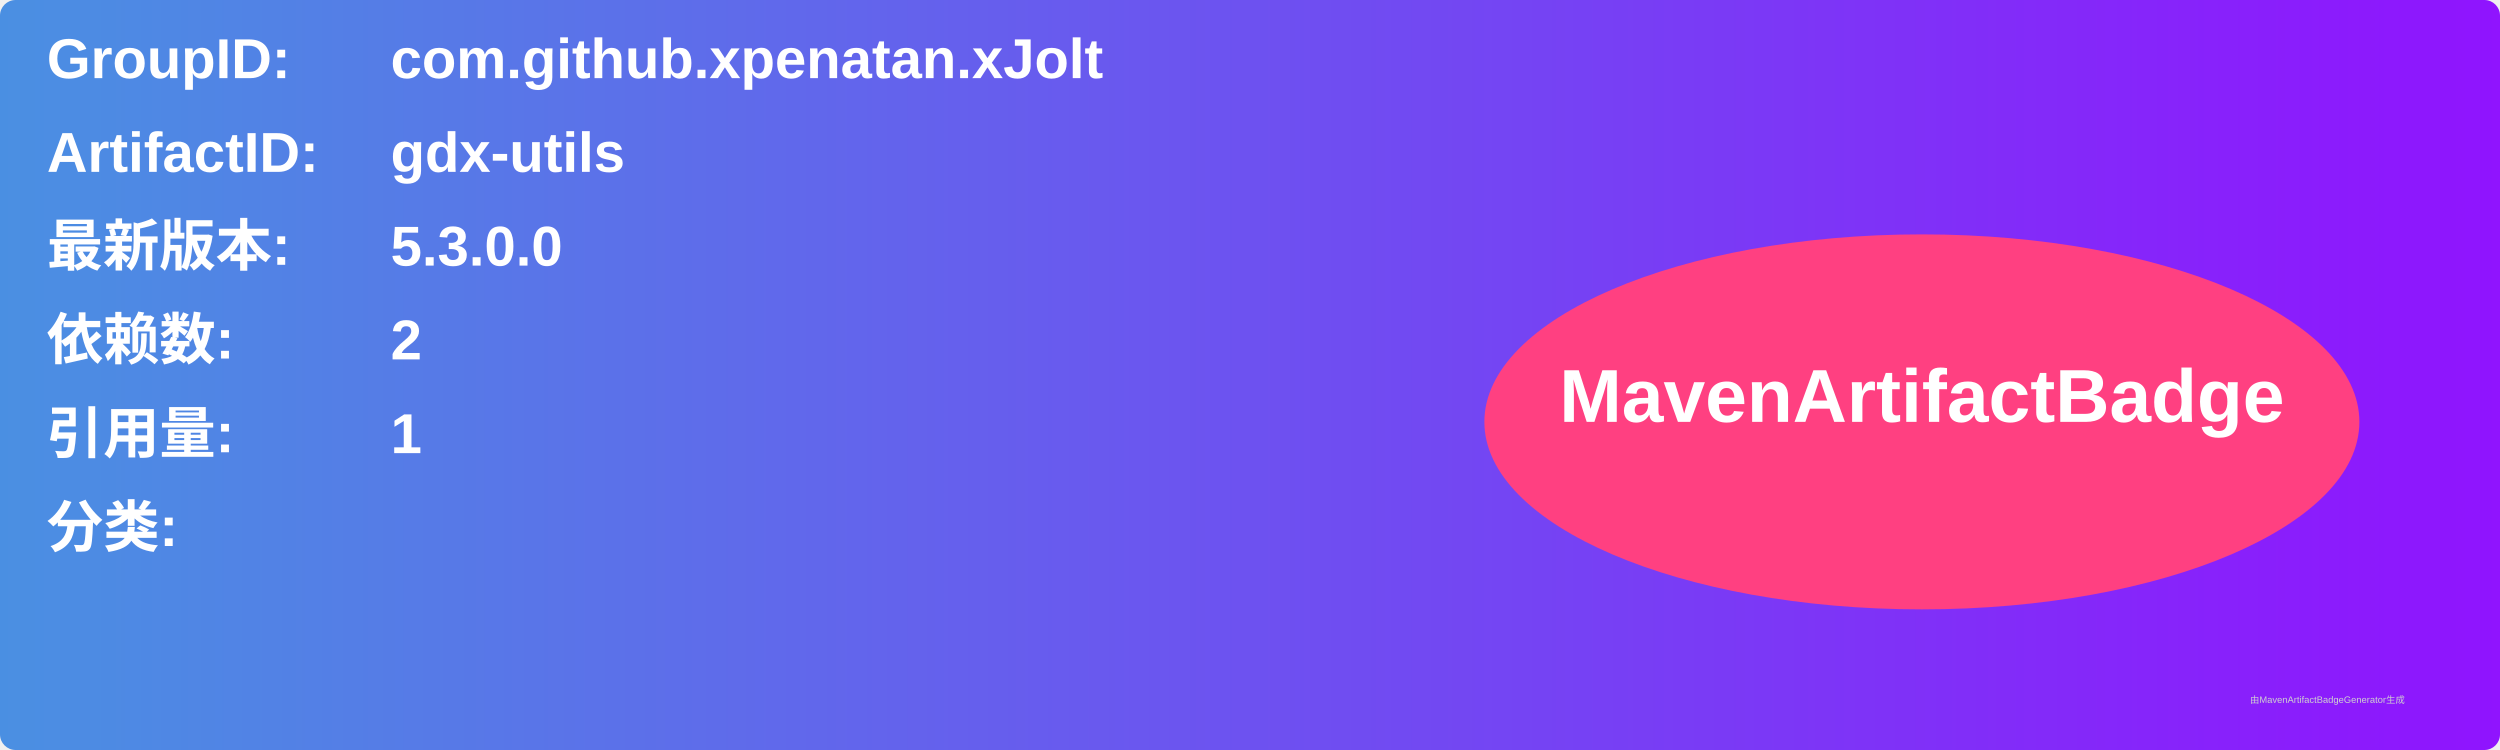
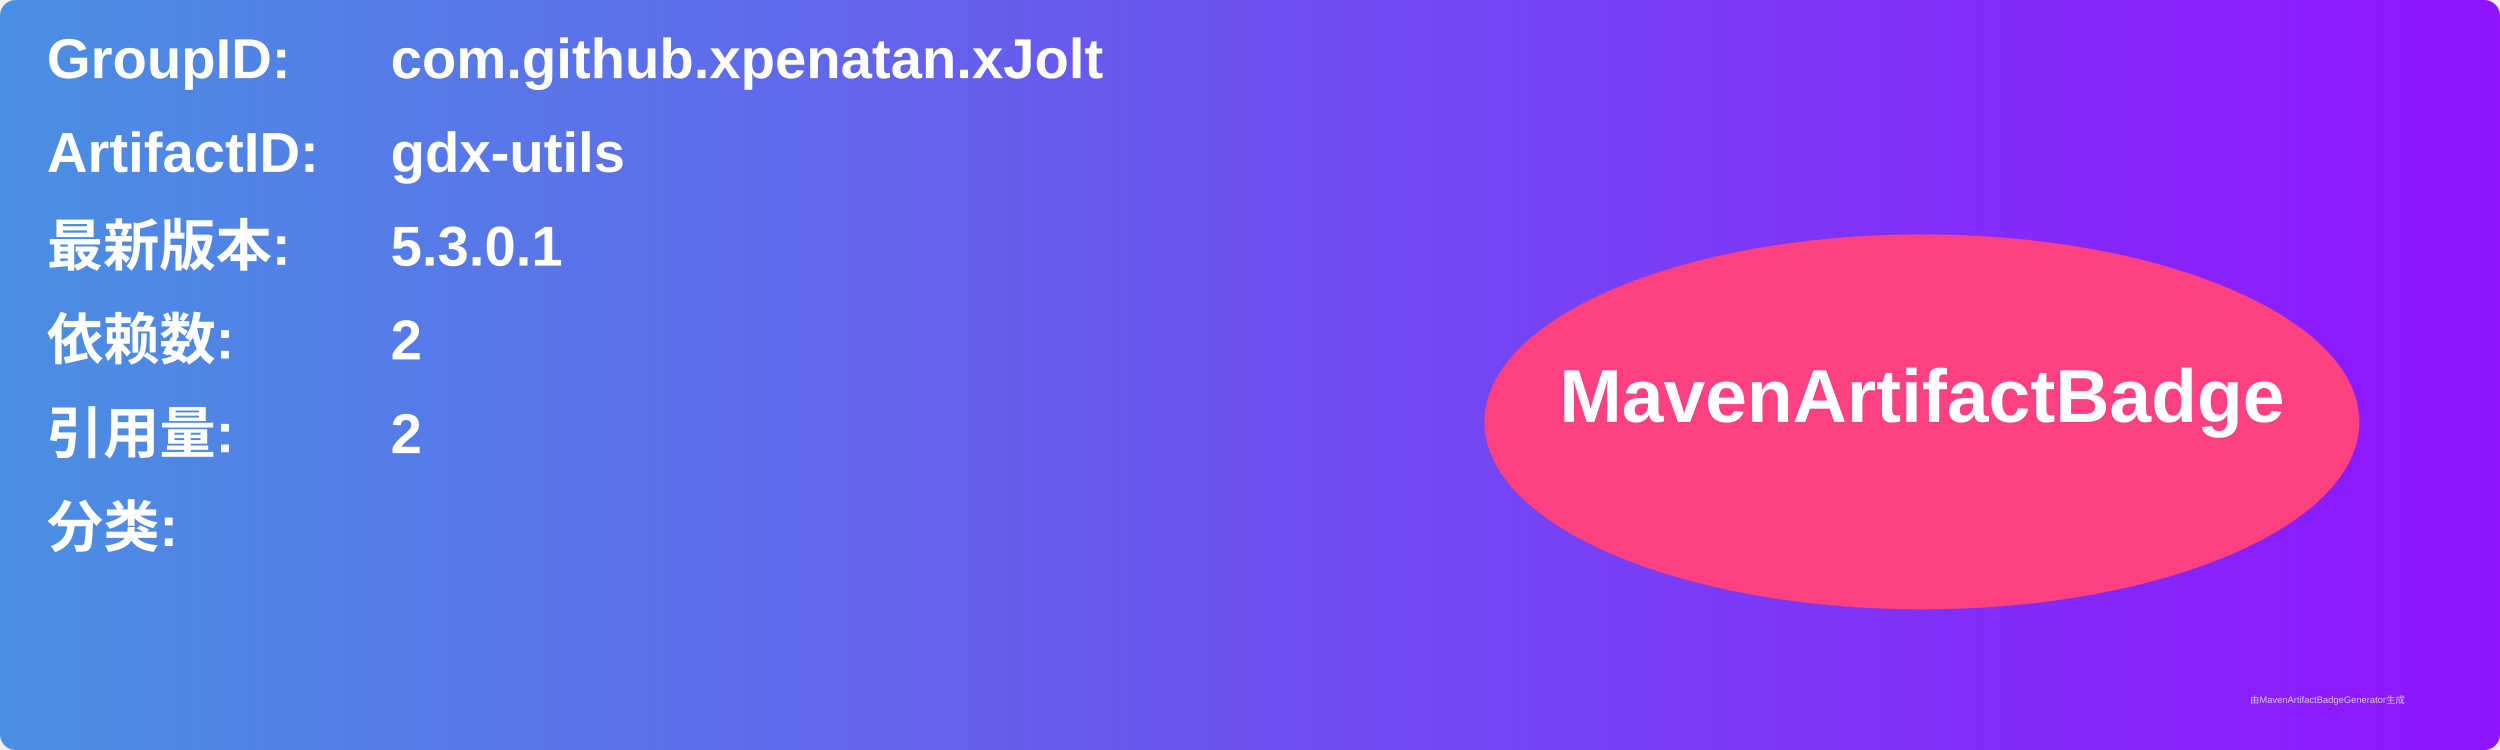
<svg xmlns="http://www.w3.org/2000/svg" width="800" height="240" viewBox="0 0 800 240">
  <linearGradient id="grad" x1="0%" y1="0%" x2="100%" y2="0%">
    <stop offset="0%" stop-color="#4a90e2" />
    <stop offset="100%" stop-color="#9013fe" />
  </linearGradient>
  <rect width="100%" height="100%" rx="5" ry="5" fill="url(#grad)" />
  <g transform="translate(15, 15)">
    <text x="0" y="10" font-family="Arial" font-size="18" fill="white" font-weight="bold" width="260">GroupID:</text>
    <text x="110" y="10" font-family="Arial" font-size="18" fill="white" font-weight="bold" width="460">com.github.xpenatan.xJolt</text>
    <text x="0" y="40" font-family="Arial" font-size="18" fill="white" font-weight="bold" width="260">ArtifactID:</text>
    <text x="110" y="40" font-family="Arial" font-size="18" fill="white" font-weight="bold" width="460">gdx-utils</text>
    <text x="0" y="70" font-family="Arial" font-size="18" fill="white" font-weight="bold">最新版本:</text>
    <text x="110" y="70" font-family="Arial" font-size="18" fill="white" font-weight="bold">
-       <tspan font-weight="bold">5.3.0.0</tspan>
+       <tspan font-weight="bold">5.3.0.1</tspan>
    </text>
    <text x="0" y="100" font-family="Arial" font-size="18" fill="white" font-weight="bold">依赖数: </text>
    <text x="110" y="100" font-family="Arial" font-size="18" fill="white">
      <tspan font-weight="bold">2</tspan>
    </text>
    <text x="0" y="130" font-family="Arial" font-size="18" fill="white" font-weight="bold">引用量: </text>
    <text x="110" y="130" font-family="Arial" font-size="18" fill="white">
-       <tspan font-weight="bold">1</tspan>
+       <tspan font-weight="bold">2</tspan>
    </text>
    <text x="0" y="160" font-family="Arial" font-size="18" fill="white" font-weight="bold">分类:</text>
    <text x="10" y="190" font-family="Arial" font-size="10" fill="white">
      <tspan font-weight="bold" />
    </text>
    <ellipse cx="600" cy="120" rx="140" ry="60" fill="#ff4081" />
    <text x="600" y="120" text-anchor="middle" font-family="Arial" font-size="24" fill="white" font-weight="bold">MavenArtifactBadge</text>
  </g>
  <text x="720" y="225" font-family="Arial" font-size="3" fill="#d0d0d0">由MavenArtifactBadgeGenerator生成</text>
</svg>
